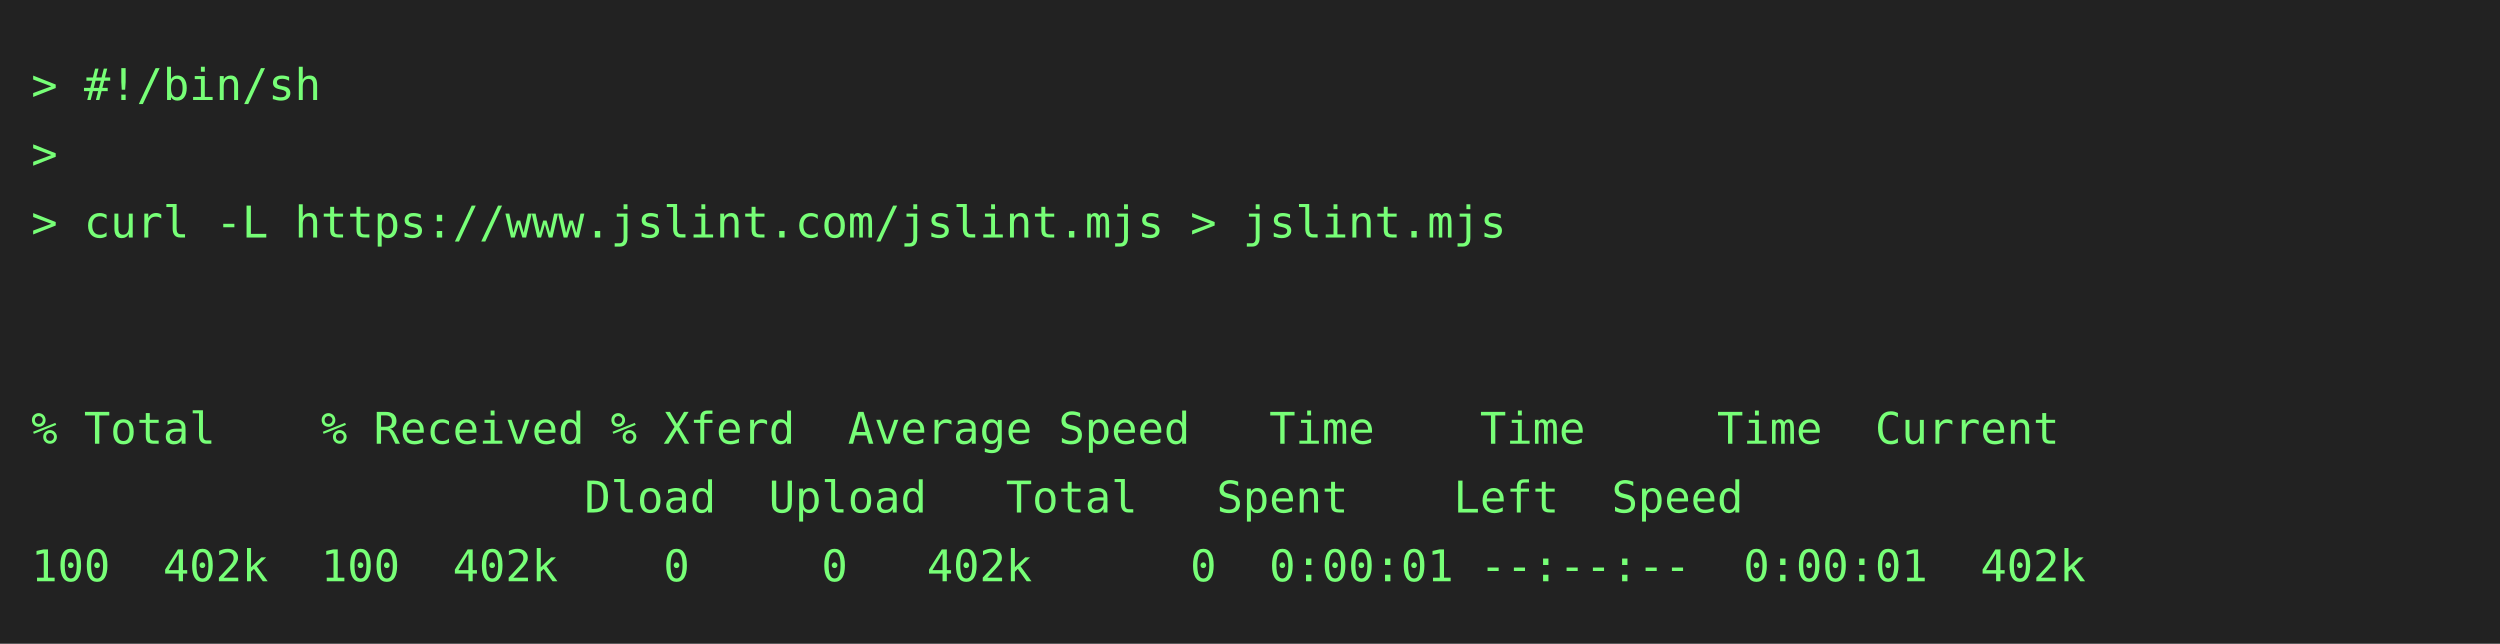
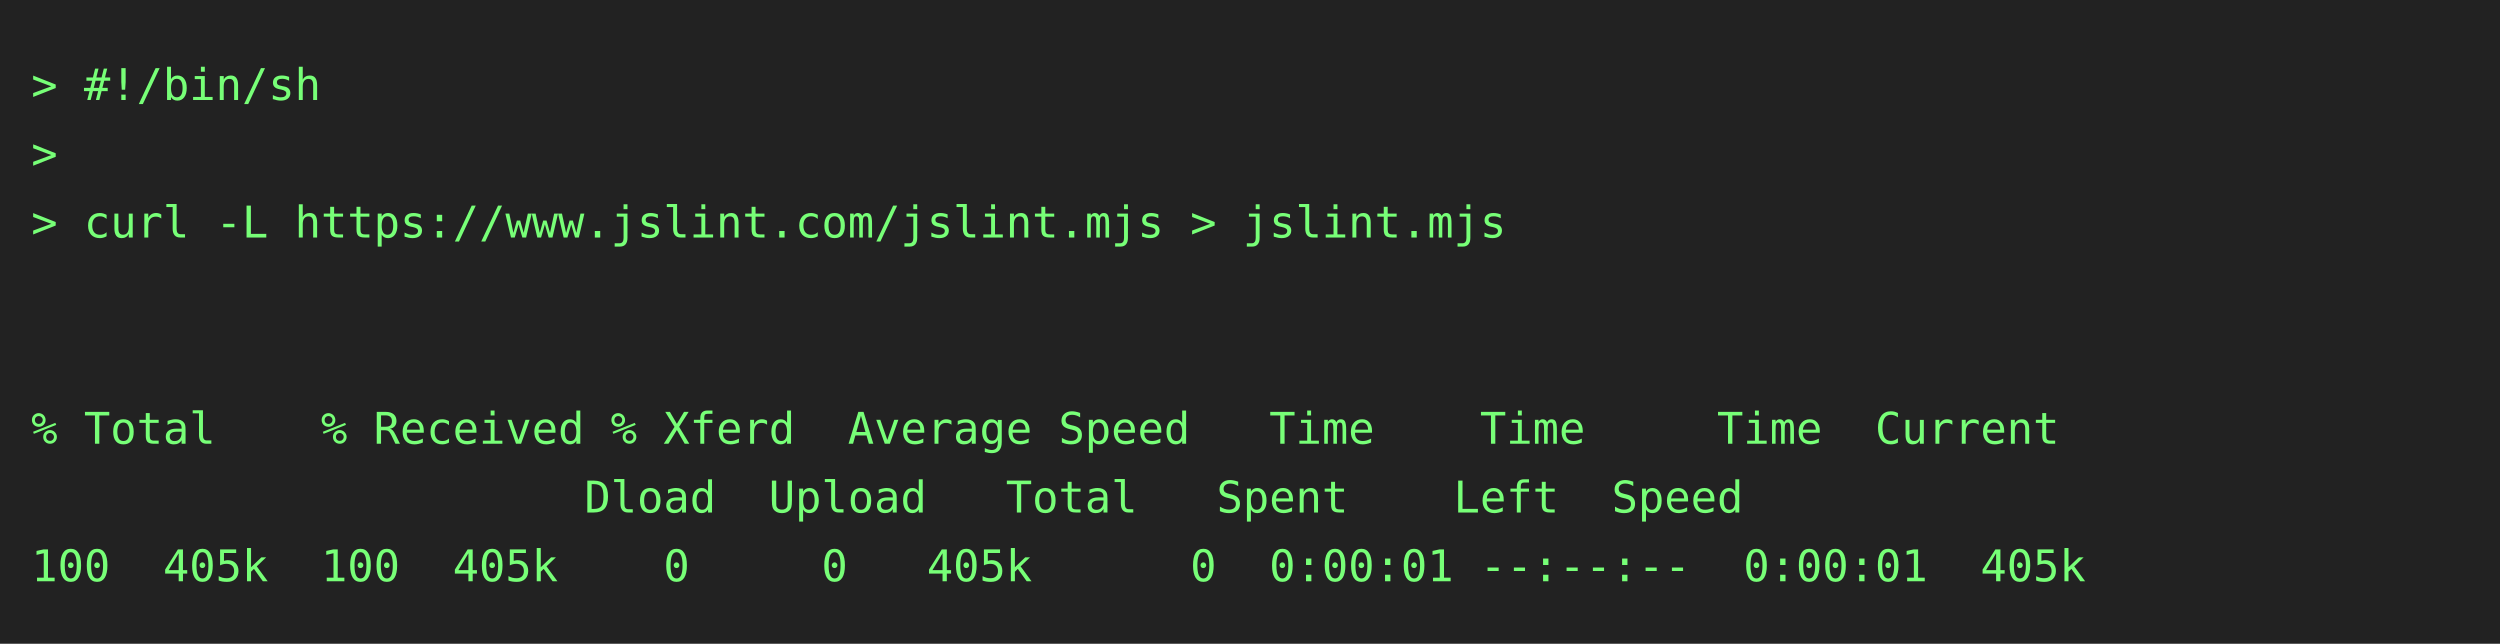
<svg xmlns="http://www.w3.org/2000/svg" height="206" width="800">
  <rect height="206" fill="#222" width="800" />
  <text fill="#7f7" font-family="consolas, menlo, monospace" font-size="14" xml:space="preserve">
    <tspan lengthAdjust="spacingAndGlyphs" textLength="768" x="10" y="32">&gt; #!/bin/sh                                                                                      </tspan>
    <tspan lengthAdjust="spacingAndGlyphs" textLength="768" x="10" y="54">&gt;                                                                                                </tspan>
    <tspan lengthAdjust="spacingAndGlyphs" textLength="768" x="10" y="76">&gt; curl -L https://www.jslint.com/jslint.mjs &gt; jslint.mjs                                         </tspan>
    <tspan lengthAdjust="spacingAndGlyphs" textLength="768" x="10" y="98">                                                                                                 </tspan>
    <tspan lengthAdjust="spacingAndGlyphs" textLength="768" x="10" y="120">                                                                                                 </tspan>
    <tspan lengthAdjust="spacingAndGlyphs" textLength="768" x="10" y="142">% Total    % Received % Xferd  Average Speed   Time    Time     Time  Current                    </tspan>
    <tspan lengthAdjust="spacingAndGlyphs" textLength="768" x="10" y="164">                     Dload  Upload   Total   Spent    Left  Speed                                </tspan>
-     <tspan lengthAdjust="spacingAndGlyphs" textLength="768" x="10" y="186">100  402k  100  402k    0     0   402k      0  0:00:01 --:--:--  0:00:01  402k                   </tspan>
+     <tspan lengthAdjust="spacingAndGlyphs" textLength="768" x="10" y="186">100  405k  100  405k    0     0   405k      0  0:00:01 --:--:--  0:00:01  405k                   </tspan>
  </text>
</svg>
